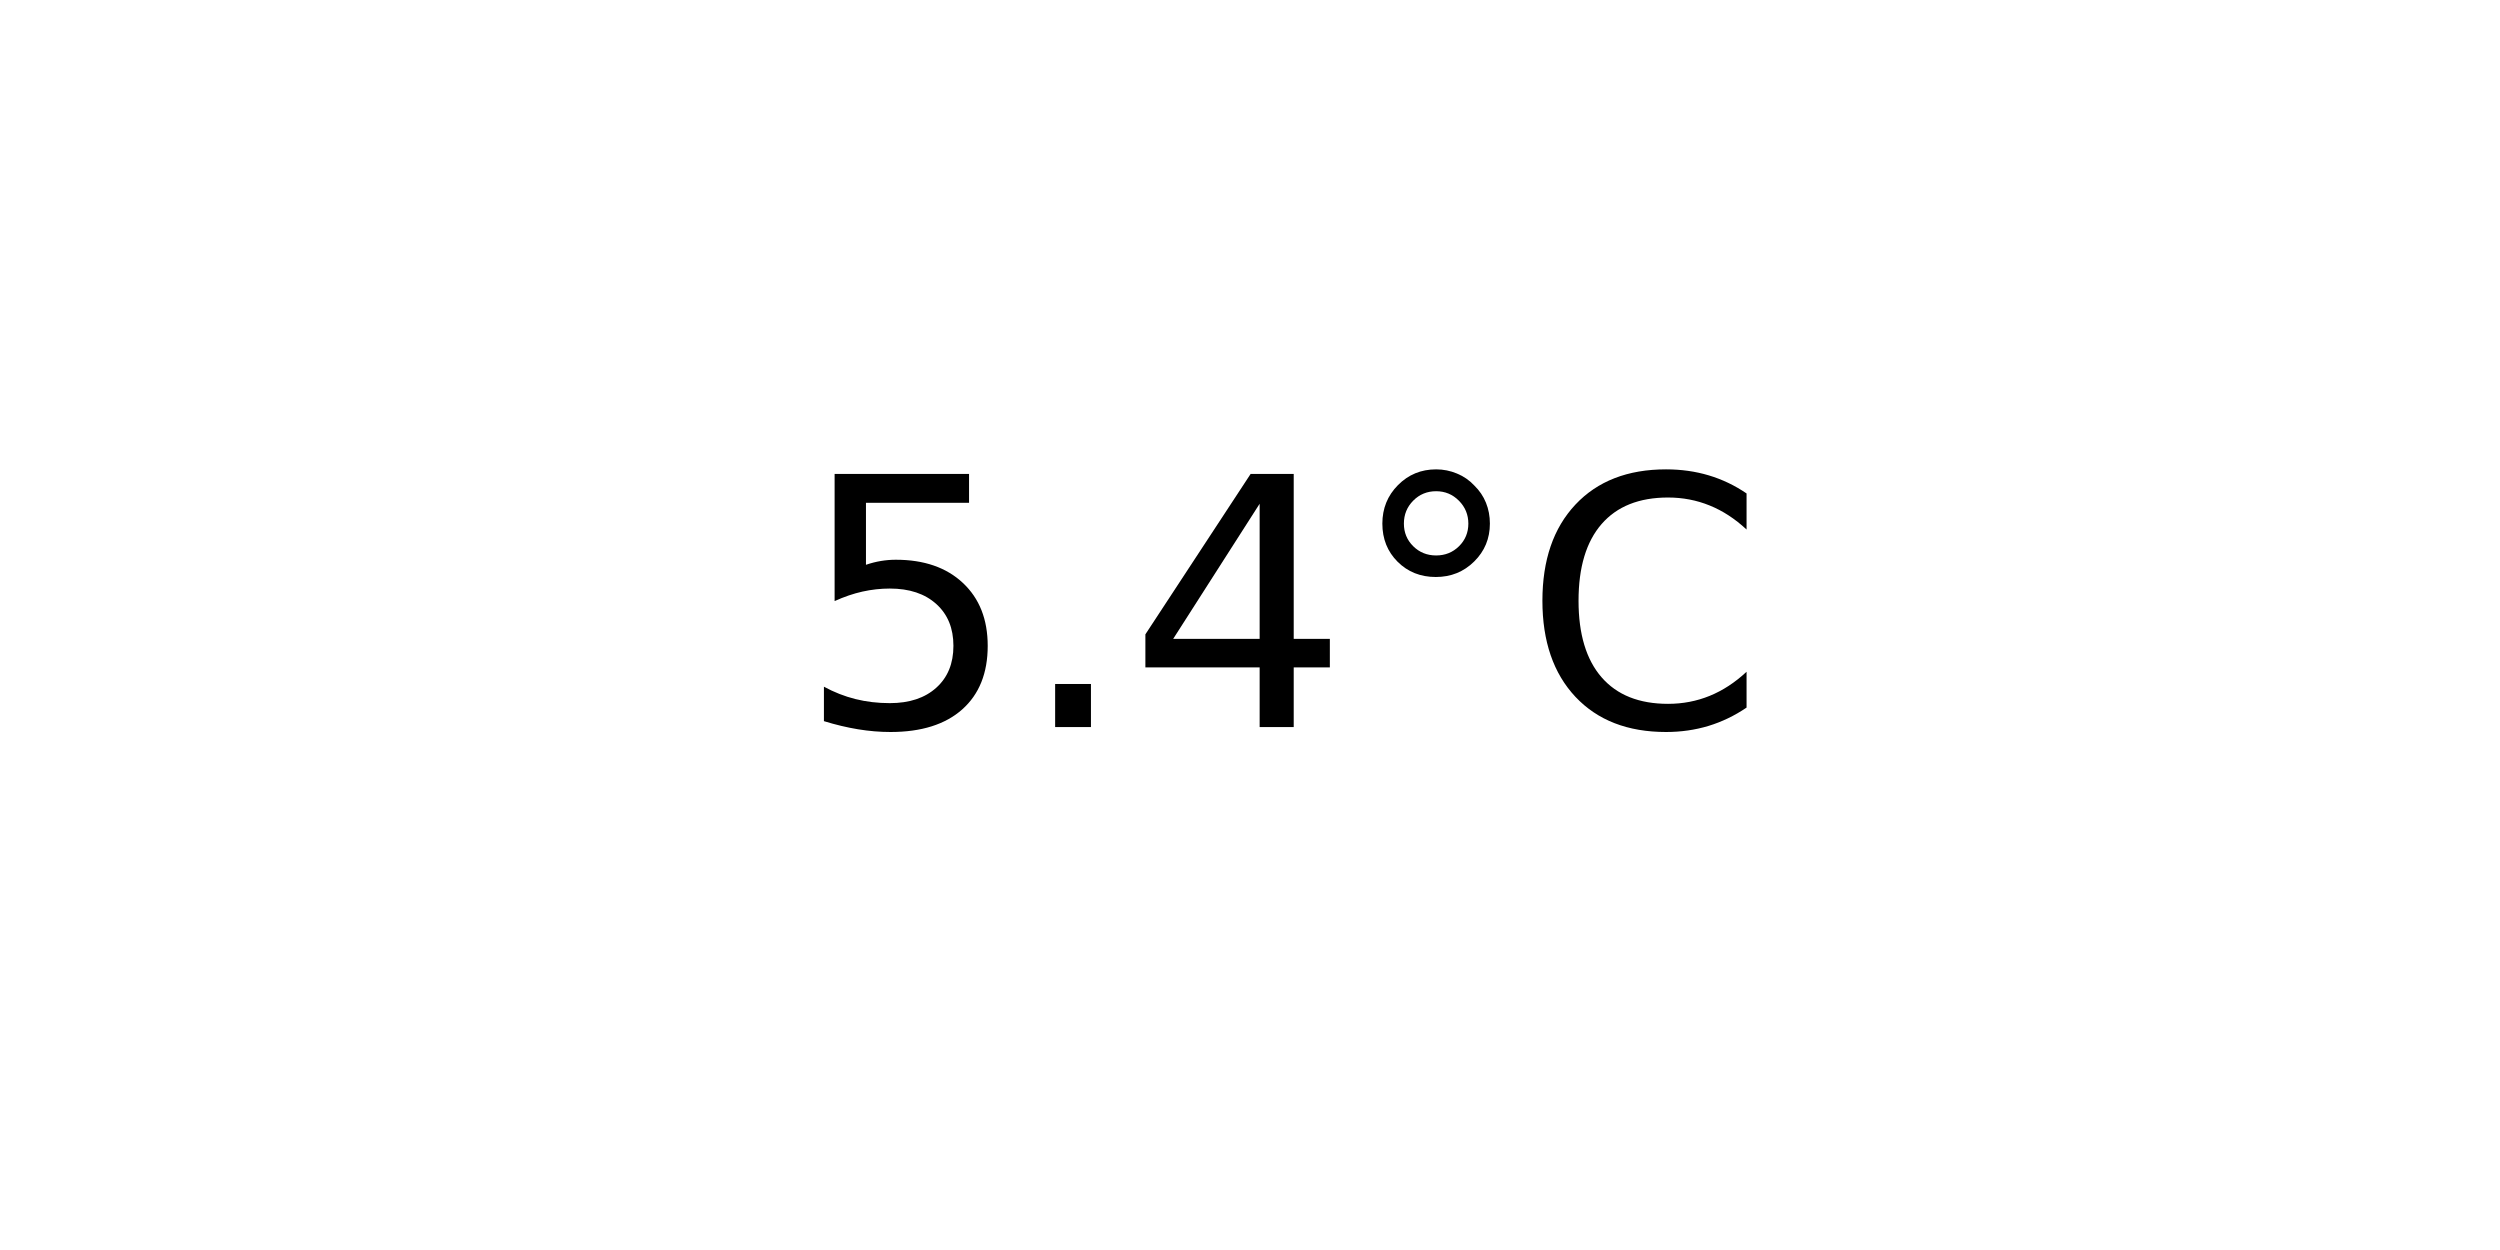
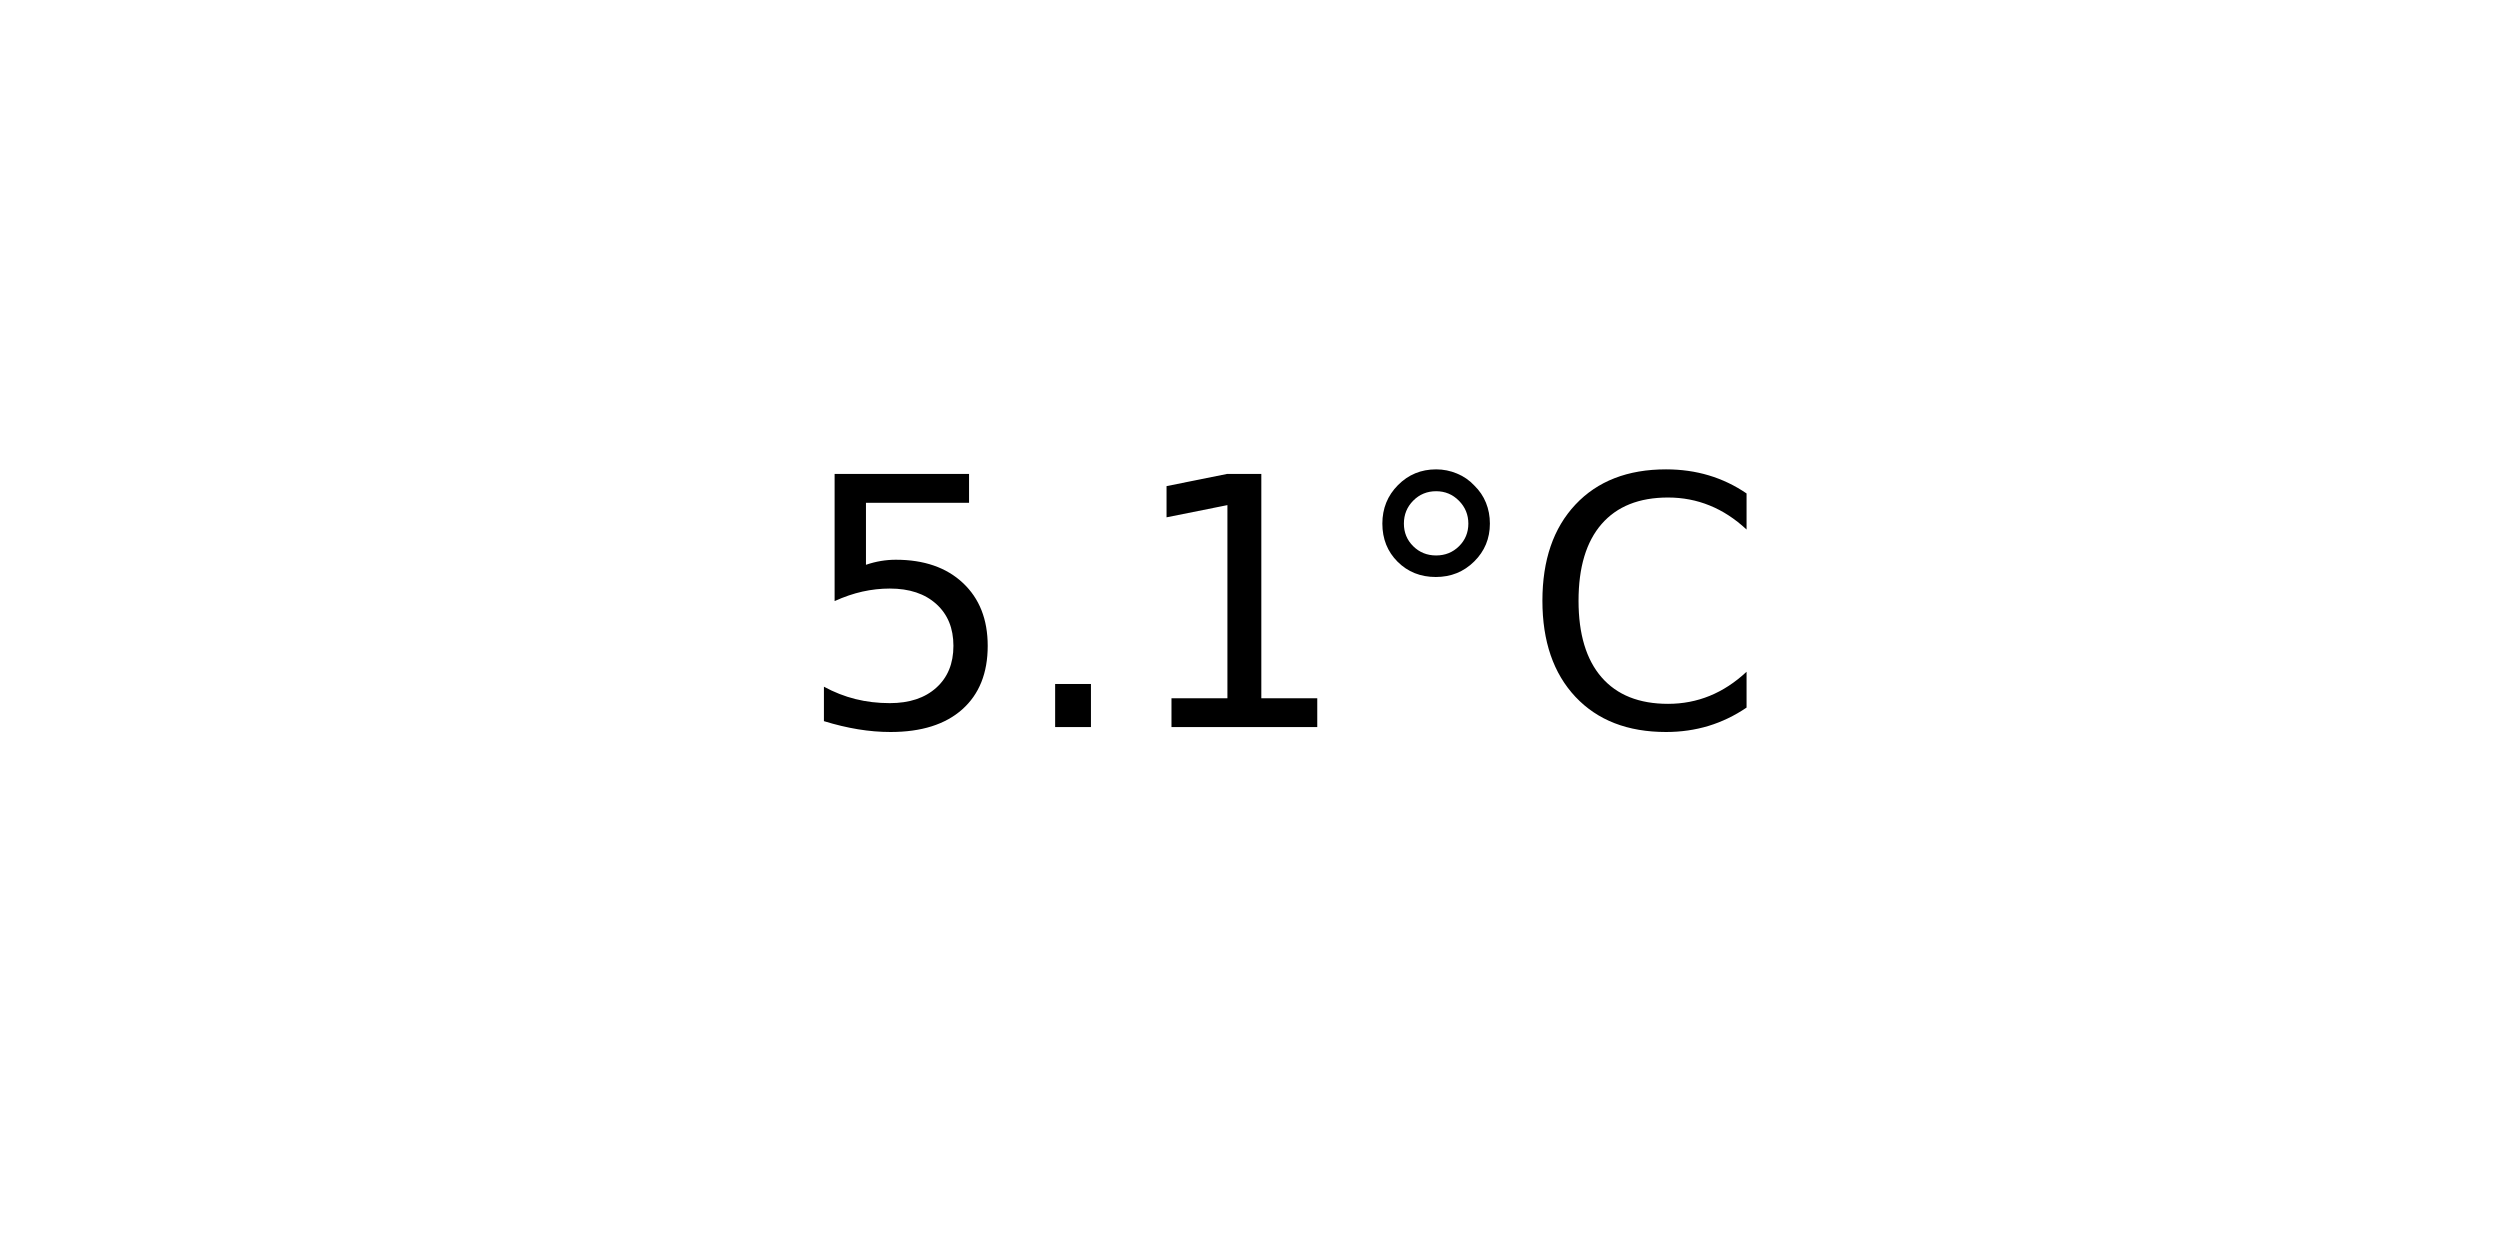
<svg xmlns="http://www.w3.org/2000/svg" xmlns:xlink="http://www.w3.org/1999/xlink" width="72pt" height="36pt" viewBox="0 0 72 36" version="1.1">
  <defs>
    <style type="text/css">*{stroke-linejoin: round; stroke-linecap: butt}</style>
  </defs>
  <g id="figure_1">
    <g id="axes_1">
      <g id="text_1">
        <g transform="translate(22.95703 20.93937) scale(0.1 -0.1)">
          <defs>
            <path id="DejaVuSans-35" d="M 691 4666  L 3169 4666  L 3169 4134  L 1269 4134  L 1269 2991  Q 1406 3038 1543 3061  Q 1681 3084 1819 3084  Q 2600 3084 3056 2656  Q 3513 2228 3513 1497  Q 3513 744 3044 326  Q 2575 -91 1722 -91  Q 1428 -91 1123 -41  Q 819 9 494 109  L 494 744  Q 775 591 1075 516  Q 1375 441 1709 441  Q 2250 441 2565 725  Q 2881 1009 2881 1497  Q 2881 1984 2565 2268  Q 2250 2553 1709 2553  Q 1456 2553 1204 2497  Q 953 2441 691 2322  L 691 4666  z " transform="scale(0.015625)" />
            <path id="DejaVuSans-2e" d="M 684 794  L 1344 794  L 1344 0  L 684 0  L 684 794  z " transform="scale(0.015625)" />
-             <path id="DejaVuSans-34" d="M 2419 4116  L 825 1625  L 2419 1625  L 2419 4116  z M 2253 4666  L 3047 4666  L 3047 1625  L 3713 1625  L 3713 1100  L 3047 1100  L 3047 0  L 2419 0  L 2419 1100  L 313 1100  L 313 1709  L 2253 4666  z " transform="scale(0.015625)" />
+             <path id="DejaVuSans-31" d="M 794 531  L 1825 531  L 1825 4091  L 703 3866  L 703 4441  L 1819 4666  L 2450 4666  L 2450 531  L 3481 531  L 3481 0  L 794 0  L 794 531  z " transform="scale(0.015625)" />
            <path id="DejaVuSans-b0" d="M 1600 4347  Q 1350 4347 1178 4173  Q 1006 4000 1006 3750  Q 1006 3503 1178 3333  Q 1350 3163 1600 3163  Q 1850 3163 2022 3333  Q 2194 3503 2194 3750  Q 2194 3997 2020 4172  Q 1847 4347 1600 4347  z M 1600 4750  Q 1800 4750 1984 4673  Q 2169 4597 2303 4453  Q 2447 4313 2519 4134  Q 2591 3956 2591 3750  Q 2591 3338 2302 3052  Q 2013 2766 1594 2766  Q 1172 2766 890 3047  Q 609 3328 609 3750  Q 609 4169 896 4459  Q 1184 4750 1600 4750  z " transform="scale(0.015625)" />
            <path id="DejaVuSans-43" d="M 4122 4306  L 4122 3641  Q 3803 3938 3442 4084  Q 3081 4231 2675 4231  Q 1875 4231 1450 3742  Q 1025 3253 1025 2328  Q 1025 1406 1450 917  Q 1875 428 2675 428  Q 3081 428 3442 575  Q 3803 722 4122 1019  L 4122 359  Q 3791 134 3420 21  Q 3050 -91 2638 -91  Q 1578 -91 968 557  Q 359 1206 359 2328  Q 359 3453 968 4101  Q 1578 4750 2638 4750  Q 3056 4750 3426 4639  Q 3797 4528 4122 4306  z " transform="scale(0.015625)" />
          </defs>
          <use xlink:href="#DejaVuSans-35" />
          <use xlink:href="#DejaVuSans-2e" x="63.623" />
-           <use xlink:href="#DejaVuSans-34" x="95.41" />
+           <use xlink:href="#DejaVuSans-31" x="95.41" />
          <use xlink:href="#DejaVuSans-b0" x="159.033" />
          <use xlink:href="#DejaVuSans-43" x="209.033" />
        </g>
      </g>
    </g>
  </g>
</svg>
